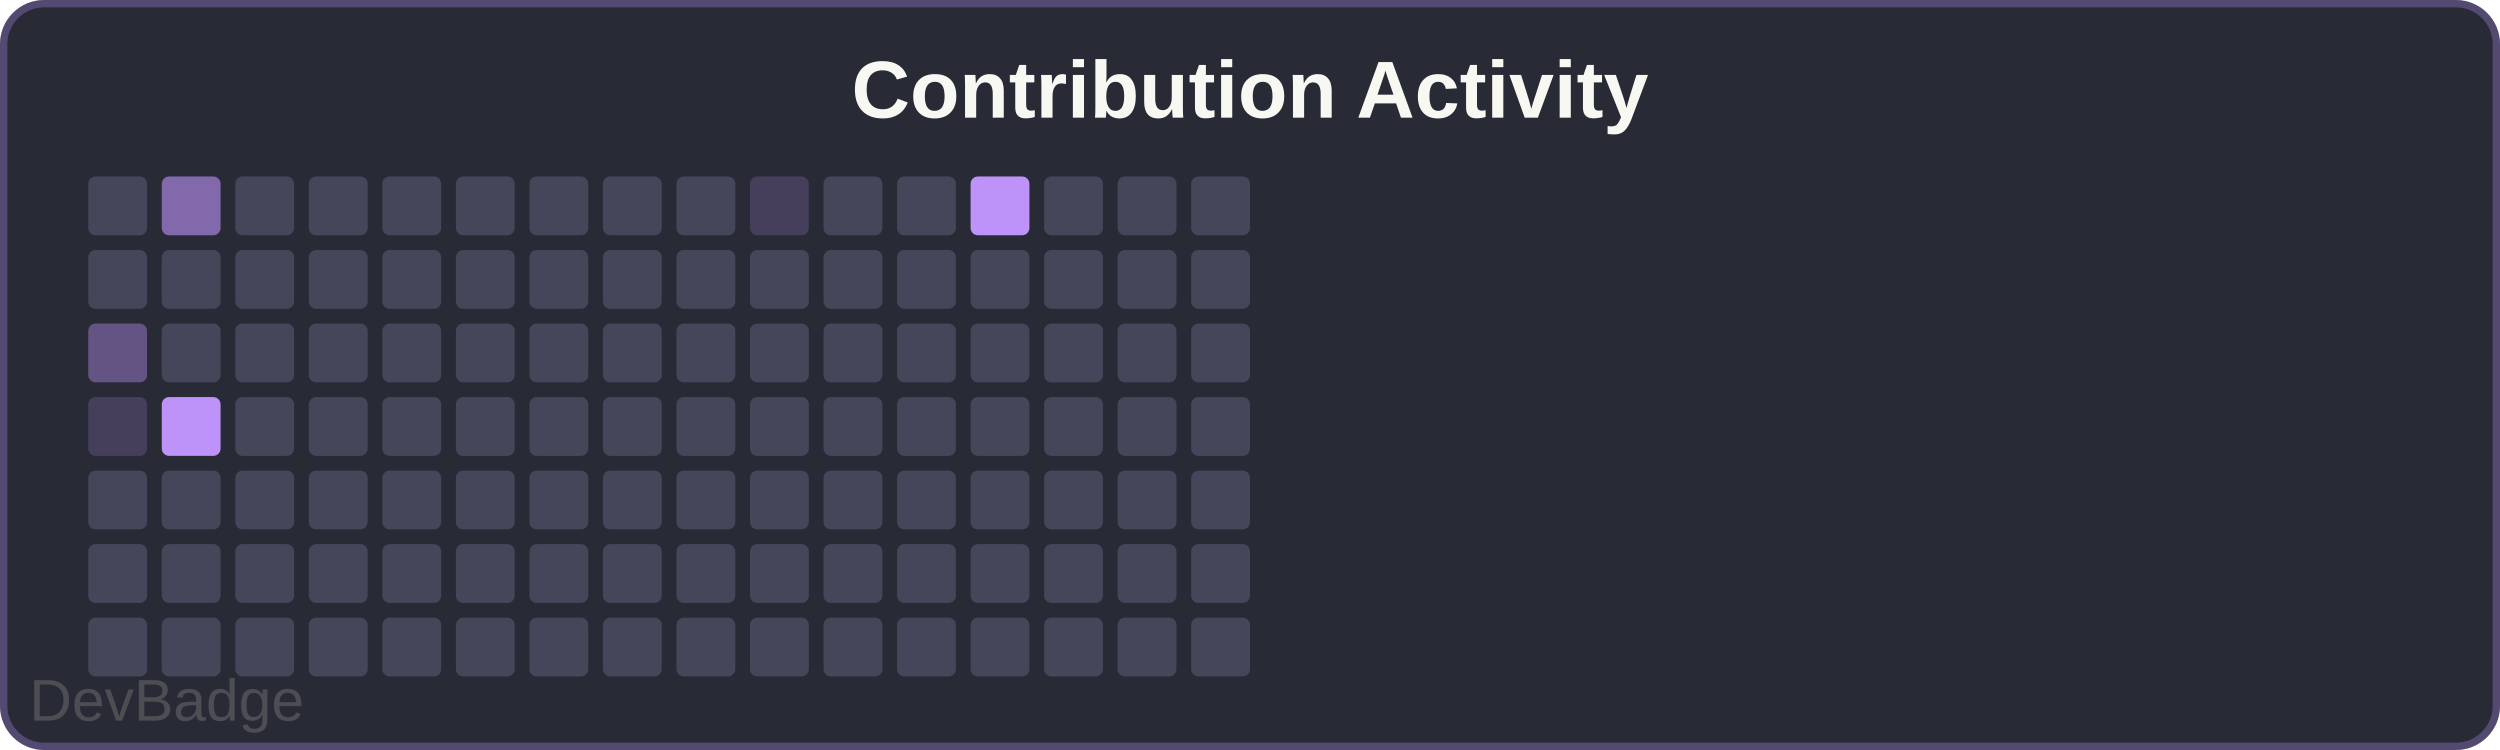
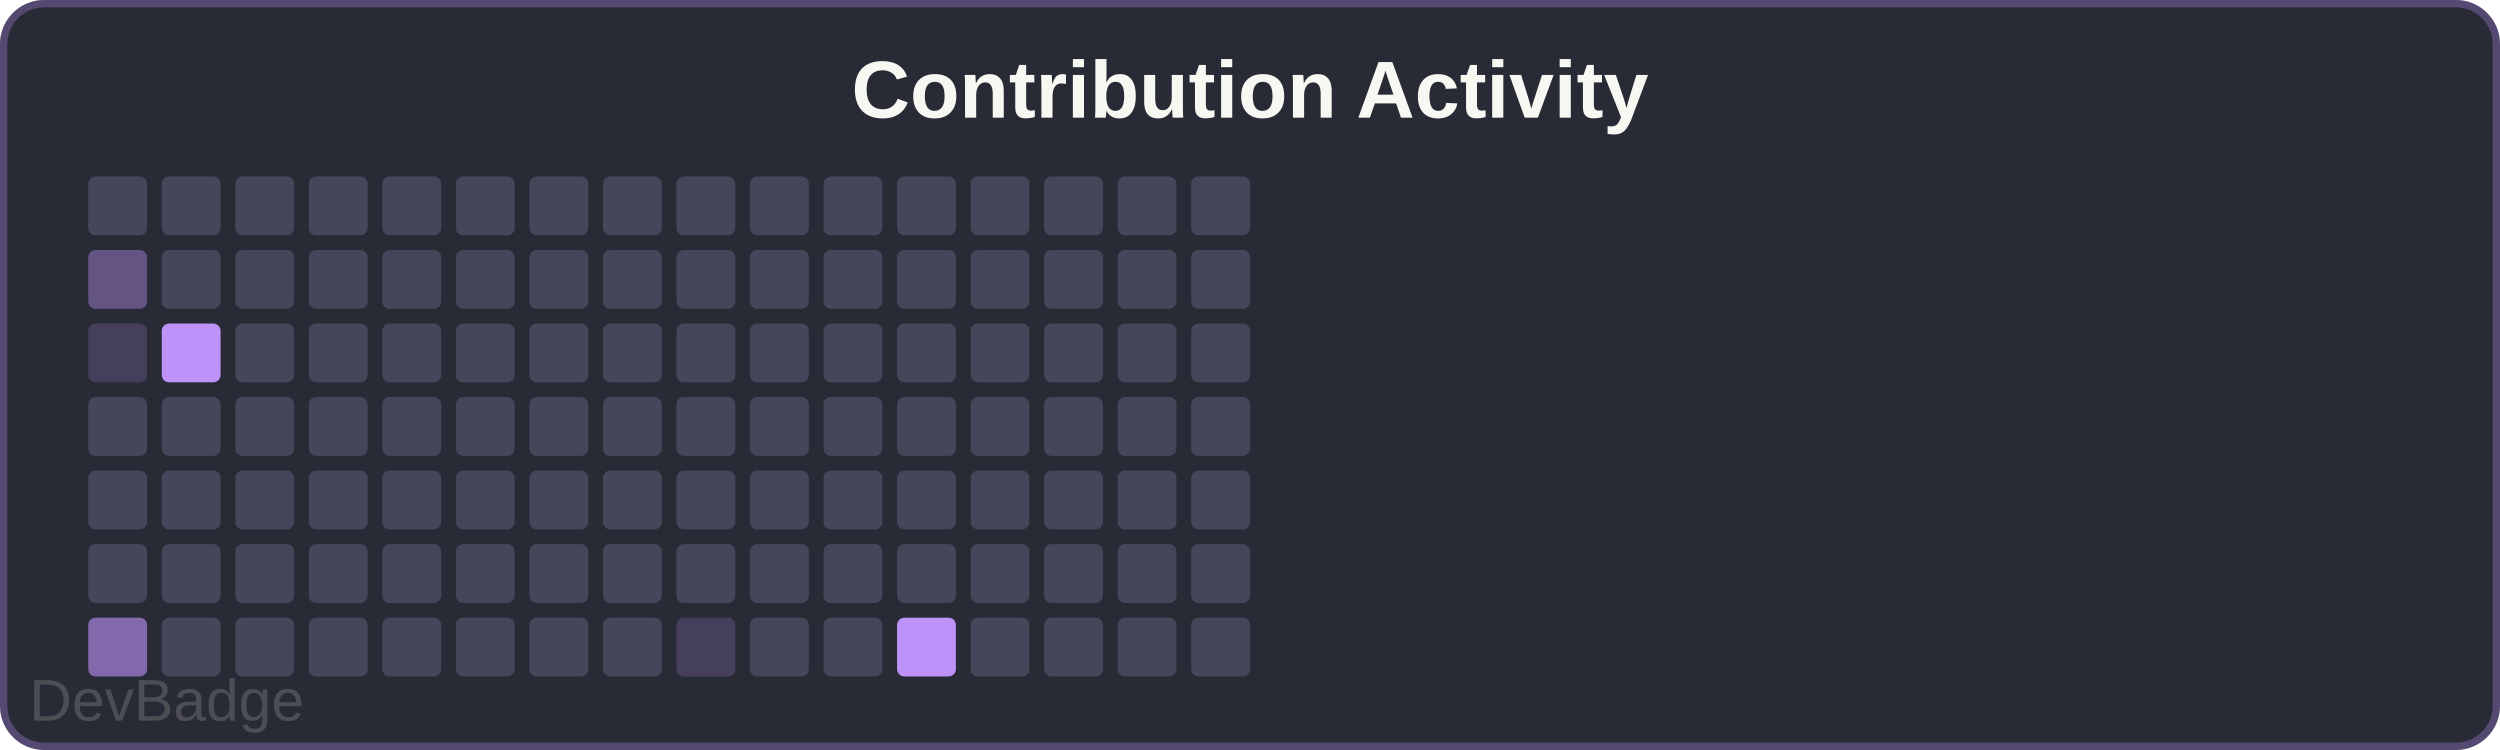
<svg xmlns="http://www.w3.org/2000/svg" width="340" height="102" viewBox="0 0 340 102">
  <rect width="340" height="102" rx="6" fill="#282a36" />
  <rect x="0.5" y="0.5" width="339" height="101" rx="5.5" fill="none" stroke="#bd93f9" stroke-width="1" opacity="0.3" />
  <text x="170" y="16" font-family="Arial, sans-serif" font-size="11" font-weight="600" fill="#f8f8f2" text-anchor="middle">Contribution Activity</text>
  <rect x="12" y="24" width="8" height="8" rx="1" fill="#44475a" />
-   <rect x="12" y="34" width="8" height="8" rx="1" fill="#44475a" />
-   <rect x="12" y="44" width="8" height="8" rx="1" fill="#bd93f966" />
-   <rect x="12" y="54" width="8" height="8" rx="1" fill="#bd93f933" />
+   <rect x="12" y="34" width="8" height="8" rx="1" fill="#bd93f966" />
+   <rect x="12" y="44" width="8" height="8" rx="1" fill="#bd93f933" />
+   <rect x="12" y="54" width="8" height="8" rx="1" fill="#44475a" />
  <rect x="12" y="64" width="8" height="8" rx="1" fill="#44475a" />
  <rect x="12" y="74" width="8" height="8" rx="1" fill="#44475a" />
-   <rect x="12" y="84" width="8" height="8" rx="1" fill="#44475a" />
-   <rect x="22" y="24" width="8" height="8" rx="1" fill="#bd93f999" />
+   <rect x="12" y="84" width="8" height="8" rx="1" fill="#bd93f999" />
+   <rect x="22" y="24" width="8" height="8" rx="1" fill="#44475a" />
  <rect x="22" y="34" width="8" height="8" rx="1" fill="#44475a" />
-   <rect x="22" y="44" width="8" height="8" rx="1" fill="#44475a" />
-   <rect x="22" y="54" width="8" height="8" rx="1" fill="#bd93f9" />
+   <rect x="22" y="44" width="8" height="8" rx="1" fill="#bd93f9" />
+   <rect x="22" y="54" width="8" height="8" rx="1" fill="#44475a" />
  <rect x="22" y="64" width="8" height="8" rx="1" fill="#44475a" />
  <rect x="22" y="74" width="8" height="8" rx="1" fill="#44475a" />
  <rect x="22" y="84" width="8" height="8" rx="1" fill="#44475a" />
  <rect x="32" y="24" width="8" height="8" rx="1" fill="#44475a" />
  <rect x="32" y="34" width="8" height="8" rx="1" fill="#44475a" />
  <rect x="32" y="44" width="8" height="8" rx="1" fill="#44475a" />
  <rect x="32" y="54" width="8" height="8" rx="1" fill="#44475a" />
  <rect x="32" y="64" width="8" height="8" rx="1" fill="#44475a" />
  <rect x="32" y="74" width="8" height="8" rx="1" fill="#44475a" />
  <rect x="32" y="84" width="8" height="8" rx="1" fill="#44475a" />
  <rect x="42" y="24" width="8" height="8" rx="1" fill="#44475a" />
  <rect x="42" y="34" width="8" height="8" rx="1" fill="#44475a" />
  <rect x="42" y="44" width="8" height="8" rx="1" fill="#44475a" />
  <rect x="42" y="54" width="8" height="8" rx="1" fill="#44475a" />
  <rect x="42" y="64" width="8" height="8" rx="1" fill="#44475a" />
  <rect x="42" y="74" width="8" height="8" rx="1" fill="#44475a" />
  <rect x="42" y="84" width="8" height="8" rx="1" fill="#44475a" />
  <rect x="52" y="24" width="8" height="8" rx="1" fill="#44475a" />
  <rect x="52" y="34" width="8" height="8" rx="1" fill="#44475a" />
  <rect x="52" y="44" width="8" height="8" rx="1" fill="#44475a" />
  <rect x="52" y="54" width="8" height="8" rx="1" fill="#44475a" />
  <rect x="52" y="64" width="8" height="8" rx="1" fill="#44475a" />
  <rect x="52" y="74" width="8" height="8" rx="1" fill="#44475a" />
  <rect x="52" y="84" width="8" height="8" rx="1" fill="#44475a" />
  <rect x="62" y="24" width="8" height="8" rx="1" fill="#44475a" />
  <rect x="62" y="34" width="8" height="8" rx="1" fill="#44475a" />
  <rect x="62" y="44" width="8" height="8" rx="1" fill="#44475a" />
  <rect x="62" y="54" width="8" height="8" rx="1" fill="#44475a" />
  <rect x="62" y="64" width="8" height="8" rx="1" fill="#44475a" />
  <rect x="62" y="74" width="8" height="8" rx="1" fill="#44475a" />
  <rect x="62" y="84" width="8" height="8" rx="1" fill="#44475a" />
  <rect x="72" y="24" width="8" height="8" rx="1" fill="#44475a" />
  <rect x="72" y="34" width="8" height="8" rx="1" fill="#44475a" />
  <rect x="72" y="44" width="8" height="8" rx="1" fill="#44475a" />
  <rect x="72" y="54" width="8" height="8" rx="1" fill="#44475a" />
  <rect x="72" y="64" width="8" height="8" rx="1" fill="#44475a" />
  <rect x="72" y="74" width="8" height="8" rx="1" fill="#44475a" />
  <rect x="72" y="84" width="8" height="8" rx="1" fill="#44475a" />
  <rect x="82" y="24" width="8" height="8" rx="1" fill="#44475a" />
  <rect x="82" y="34" width="8" height="8" rx="1" fill="#44475a" />
  <rect x="82" y="44" width="8" height="8" rx="1" fill="#44475a" />
  <rect x="82" y="54" width="8" height="8" rx="1" fill="#44475a" />
  <rect x="82" y="64" width="8" height="8" rx="1" fill="#44475a" />
  <rect x="82" y="74" width="8" height="8" rx="1" fill="#44475a" />
  <rect x="82" y="84" width="8" height="8" rx="1" fill="#44475a" />
  <rect x="92" y="24" width="8" height="8" rx="1" fill="#44475a" />
  <rect x="92" y="34" width="8" height="8" rx="1" fill="#44475a" />
  <rect x="92" y="44" width="8" height="8" rx="1" fill="#44475a" />
  <rect x="92" y="54" width="8" height="8" rx="1" fill="#44475a" />
  <rect x="92" y="64" width="8" height="8" rx="1" fill="#44475a" />
  <rect x="92" y="74" width="8" height="8" rx="1" fill="#44475a" />
-   <rect x="92" y="84" width="8" height="8" rx="1" fill="#44475a" />
-   <rect x="102" y="24" width="8" height="8" rx="1" fill="#bd93f933" />
+   <rect x="92" y="84" width="8" height="8" rx="1" fill="#bd93f933" />
+   <rect x="102" y="24" width="8" height="8" rx="1" fill="#44475a" />
  <rect x="102" y="34" width="8" height="8" rx="1" fill="#44475a" />
  <rect x="102" y="44" width="8" height="8" rx="1" fill="#44475a" />
  <rect x="102" y="54" width="8" height="8" rx="1" fill="#44475a" />
  <rect x="102" y="64" width="8" height="8" rx="1" fill="#44475a" />
  <rect x="102" y="74" width="8" height="8" rx="1" fill="#44475a" />
  <rect x="102" y="84" width="8" height="8" rx="1" fill="#44475a" />
  <rect x="112" y="24" width="8" height="8" rx="1" fill="#44475a" />
  <rect x="112" y="34" width="8" height="8" rx="1" fill="#44475a" />
  <rect x="112" y="44" width="8" height="8" rx="1" fill="#44475a" />
  <rect x="112" y="54" width="8" height="8" rx="1" fill="#44475a" />
  <rect x="112" y="64" width="8" height="8" rx="1" fill="#44475a" />
  <rect x="112" y="74" width="8" height="8" rx="1" fill="#44475a" />
  <rect x="112" y="84" width="8" height="8" rx="1" fill="#44475a" />
  <rect x="122" y="24" width="8" height="8" rx="1" fill="#44475a" />
  <rect x="122" y="34" width="8" height="8" rx="1" fill="#44475a" />
  <rect x="122" y="44" width="8" height="8" rx="1" fill="#44475a" />
  <rect x="122" y="54" width="8" height="8" rx="1" fill="#44475a" />
  <rect x="122" y="64" width="8" height="8" rx="1" fill="#44475a" />
  <rect x="122" y="74" width="8" height="8" rx="1" fill="#44475a" />
-   <rect x="122" y="84" width="8" height="8" rx="1" fill="#44475a" />
-   <rect x="132" y="24" width="8" height="8" rx="1" fill="#bd93f9" />
+   <rect x="122" y="84" width="8" height="8" rx="1" fill="#bd93f9" />
+   <rect x="132" y="24" width="8" height="8" rx="1" fill="#44475a" />
  <rect x="132" y="34" width="8" height="8" rx="1" fill="#44475a" />
  <rect x="132" y="44" width="8" height="8" rx="1" fill="#44475a" />
  <rect x="132" y="54" width="8" height="8" rx="1" fill="#44475a" />
  <rect x="132" y="64" width="8" height="8" rx="1" fill="#44475a" />
  <rect x="132" y="74" width="8" height="8" rx="1" fill="#44475a" />
  <rect x="132" y="84" width="8" height="8" rx="1" fill="#44475a" />
  <rect x="142" y="24" width="8" height="8" rx="1" fill="#44475a" />
  <rect x="142" y="34" width="8" height="8" rx="1" fill="#44475a" />
  <rect x="142" y="44" width="8" height="8" rx="1" fill="#44475a" />
  <rect x="142" y="54" width="8" height="8" rx="1" fill="#44475a" />
  <rect x="142" y="64" width="8" height="8" rx="1" fill="#44475a" />
  <rect x="142" y="74" width="8" height="8" rx="1" fill="#44475a" />
  <rect x="142" y="84" width="8" height="8" rx="1" fill="#44475a" />
  <rect x="152" y="24" width="8" height="8" rx="1" fill="#44475a" />
  <rect x="152" y="34" width="8" height="8" rx="1" fill="#44475a" />
  <rect x="152" y="44" width="8" height="8" rx="1" fill="#44475a" />
  <rect x="152" y="54" width="8" height="8" rx="1" fill="#44475a" />
  <rect x="152" y="64" width="8" height="8" rx="1" fill="#44475a" />
  <rect x="152" y="74" width="8" height="8" rx="1" fill="#44475a" />
  <rect x="152" y="84" width="8" height="8" rx="1" fill="#44475a" />
  <rect x="162" y="24" width="8" height="8" rx="1" fill="#44475a" />
  <rect x="162" y="34" width="8" height="8" rx="1" fill="#44475a" />
  <rect x="162" y="44" width="8" height="8" rx="1" fill="#44475a" />
  <rect x="162" y="54" width="8" height="8" rx="1" fill="#44475a" />
  <rect x="162" y="64" width="8" height="8" rx="1" fill="#44475a" />
  <rect x="162" y="74" width="8" height="8" rx="1" fill="#44475a" />
  <rect x="162" y="84" width="8" height="8" rx="1" fill="#44475a" />
  <a href="https://github.com/sochiautoparts/devbadge" target="_blank">
    <text x="4" y="98" font-family="Arial, sans-serif" font-size="8" fill="#666666" opacity="0.6">DevBadge</text>
  </a>
</svg>
